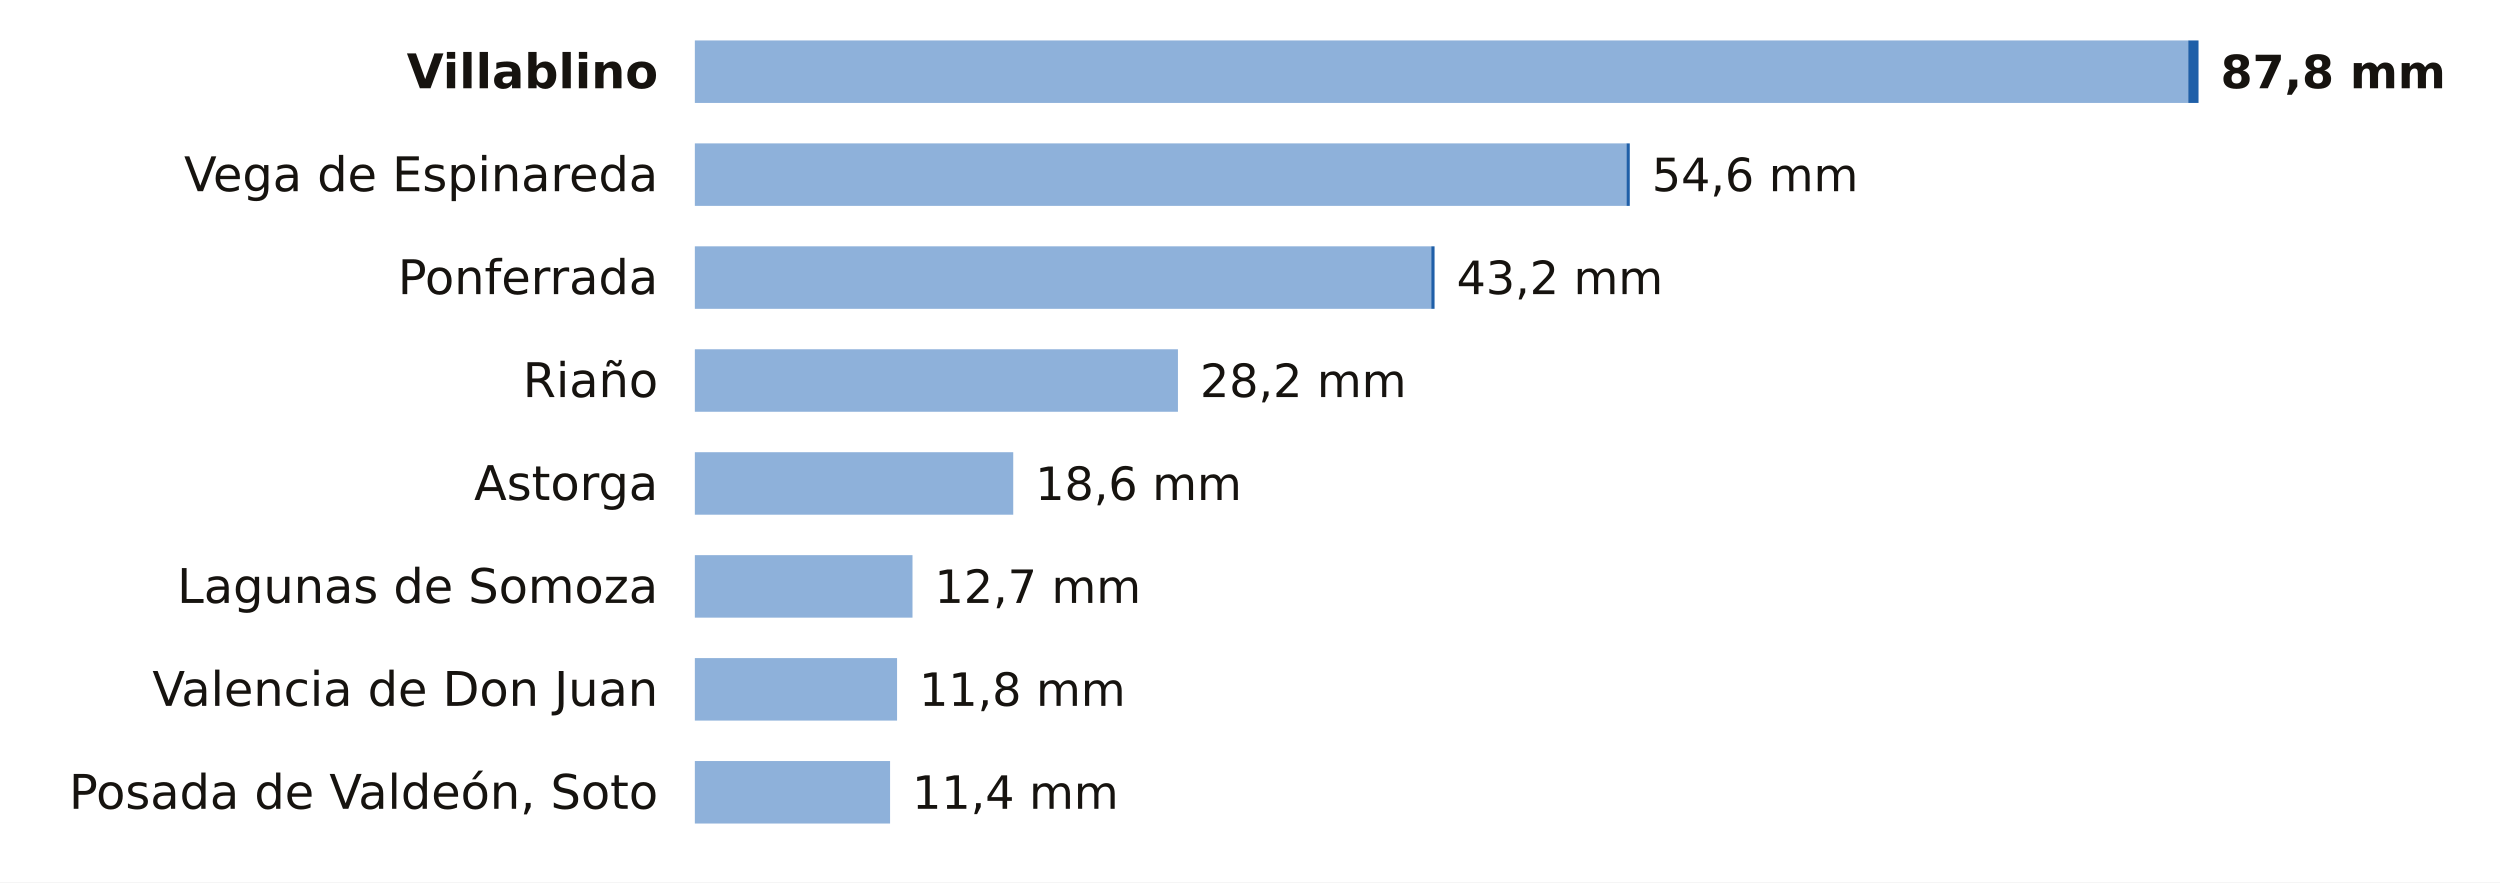
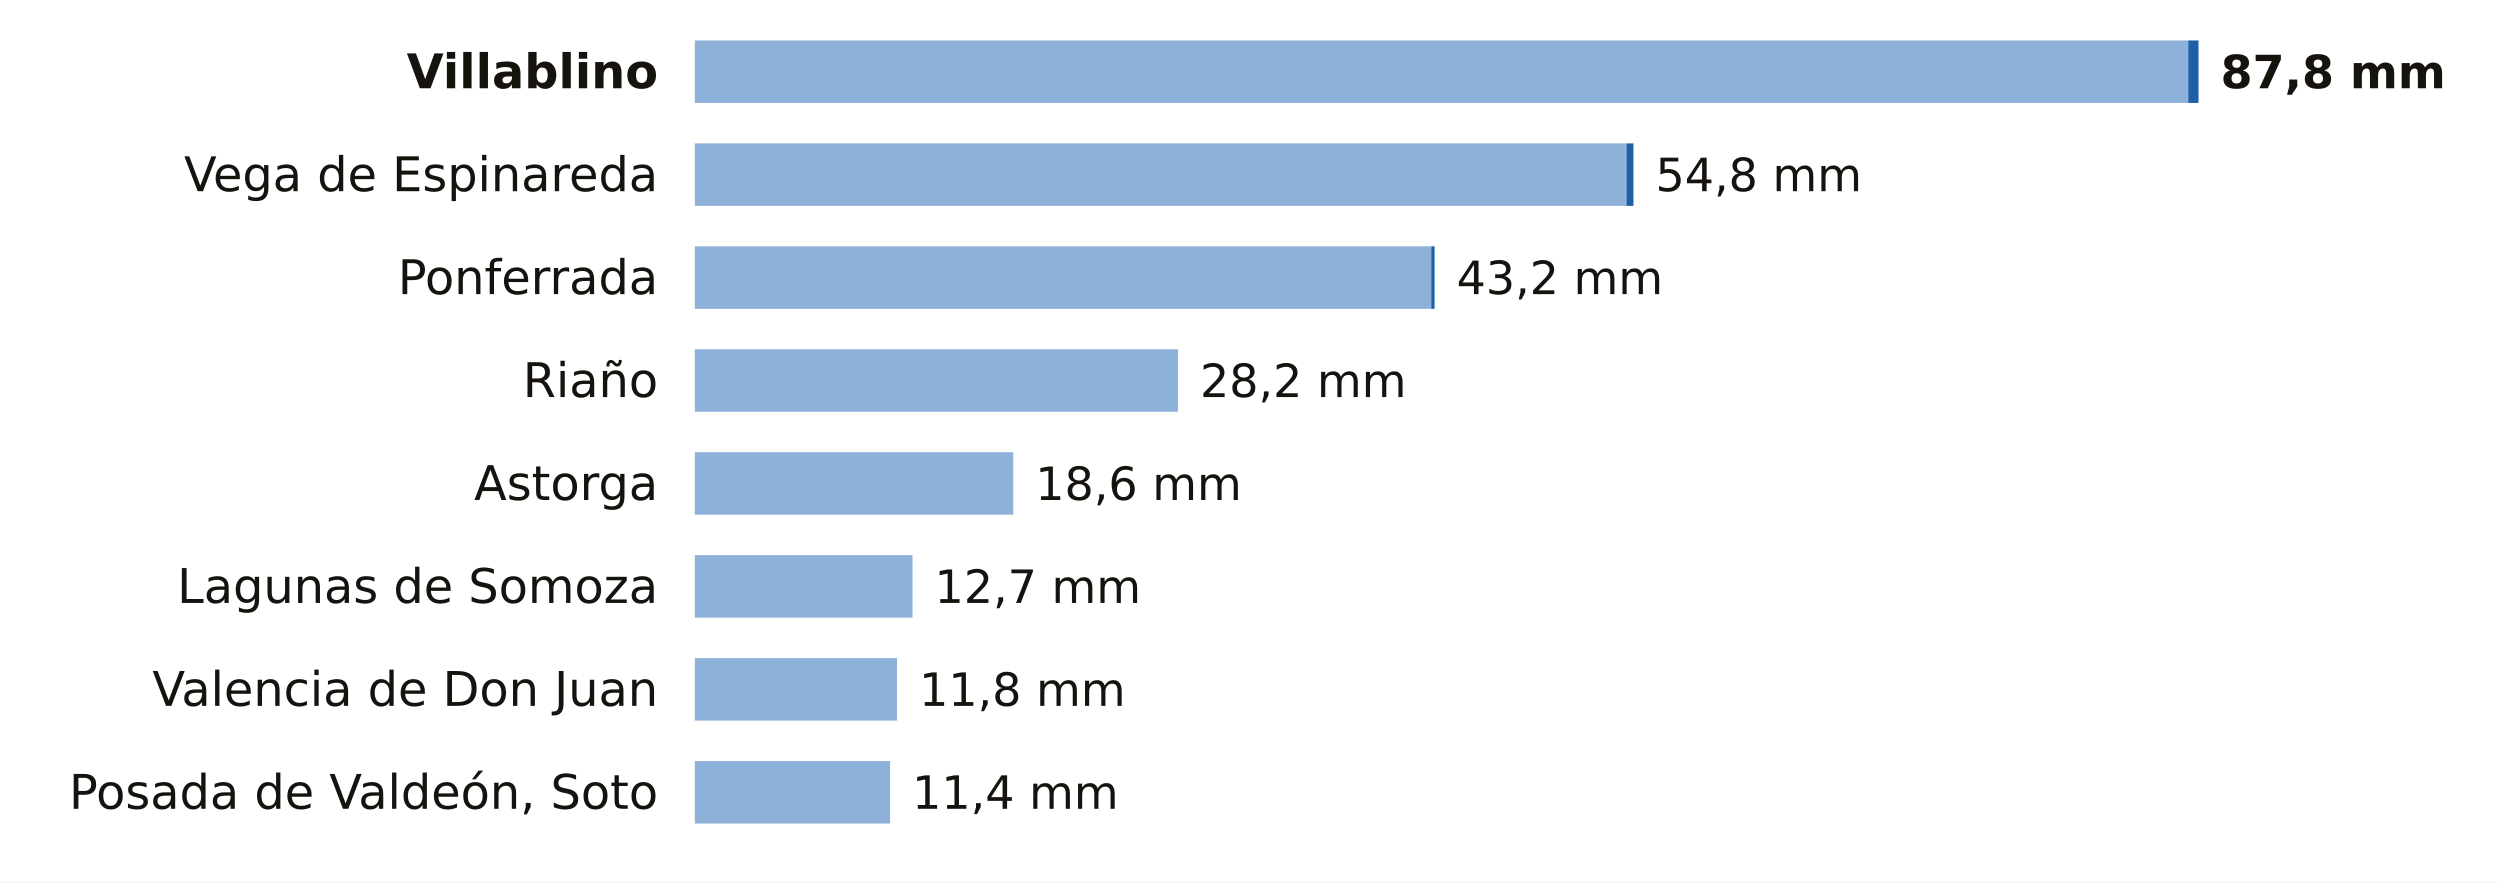
<svg xmlns="http://www.w3.org/2000/svg" viewBox="0 0 680 240" width="680" height="240" role="img" aria-label="La lluvia de los últimos 7 días en las estaciones de AEMET de León">
  <rect width="680" height="240" fill="#FFFFFF" />
  <text x="179.0" y="24.0" font-size="13" fill="#16130F" text-anchor="end" font-weight="600" font-family="Public Sans, DejaVu Sans, Arial, sans-serif">Villablino</text>
  <rect x="189" y="11" width="406.2" height="17" fill="#8EB1DA" />
  <rect x="595.2" y="11" width="2.8" height="17" fill="#1F5FA8" />
  <text x="604.0" y="24.0" font-size="12.5" fill="#16130F" text-anchor="start" font-weight="700" font-family="Public Sans, DejaVu Sans, Arial, sans-serif">87,8 mm</text>
  <text x="179.0" y="52.0" font-size="13" fill="#16130F" text-anchor="end" font-weight="400" font-family="Public Sans, DejaVu Sans, Arial, sans-serif">Vega de Espinareda</text>
  <rect x="189" y="39" width="253.4" height="17" fill="#8EB1DA" />
-   <rect x="442.4" y="39" width="0.9" height="17" fill="#1F5FA8" />
-   <text x="449.3" y="52.0" font-size="12.5" fill="#16130F" text-anchor="start" font-weight="500" font-family="Public Sans, DejaVu Sans, Arial, sans-serif">54,6 mm</text>
+   <rect x="442.4" y="39" width="1.9" height="17" fill="#1F5FA8" />
+   <text x="450.3" y="52.0" font-size="12.5" fill="#16130F" text-anchor="start" font-weight="500" font-family="Public Sans, DejaVu Sans, Arial, sans-serif">54,8 mm</text>
  <text x="179.0" y="80.0" font-size="13" fill="#16130F" text-anchor="end" font-weight="400" font-family="Public Sans, DejaVu Sans, Arial, sans-serif">Ponferrada</text>
  <rect x="189" y="67" width="200.3" height="17" fill="#8EB1DA" />
  <rect x="389.3" y="67" width="0.9" height="17" fill="#1F5FA8" />
  <text x="396.2" y="80.0" font-size="12.5" fill="#16130F" text-anchor="start" font-weight="500" font-family="Public Sans, DejaVu Sans, Arial, sans-serif">43,2 mm</text>
  <text x="179.0" y="108.0" font-size="13" fill="#16130F" text-anchor="end" font-weight="400" font-family="Public Sans, DejaVu Sans, Arial, sans-serif">Riaño</text>
  <rect x="189" y="95" width="131.4" height="17" fill="#8EB1DA" />
  <text x="326.4" y="108.0" font-size="12.5" fill="#16130F" text-anchor="start" font-weight="500" font-family="Public Sans, DejaVu Sans, Arial, sans-serif">28,2 mm</text>
  <text x="179.0" y="136.0" font-size="13" fill="#16130F" text-anchor="end" font-weight="400" font-family="Public Sans, DejaVu Sans, Arial, sans-serif">Astorga</text>
  <rect x="189" y="123" width="86.6" height="17" fill="#8EB1DA" />
  <text x="281.6" y="136.0" font-size="12.5" fill="#16130F" text-anchor="start" font-weight="500" font-family="Public Sans, DejaVu Sans, Arial, sans-serif">18,6 mm</text>
  <text x="179.0" y="164.0" font-size="13" fill="#16130F" text-anchor="end" font-weight="400" font-family="Public Sans, DejaVu Sans, Arial, sans-serif">Lagunas de Somoza</text>
  <rect x="189" y="151" width="59.2" height="17" fill="#8EB1DA" />
  <text x="254.2" y="164.0" font-size="12.5" fill="#16130F" text-anchor="start" font-weight="500" font-family="Public Sans, DejaVu Sans, Arial, sans-serif">12,7 mm</text>
  <text x="179.0" y="192.0" font-size="13" fill="#16130F" text-anchor="end" font-weight="400" font-family="Public Sans, DejaVu Sans, Arial, sans-serif">Valencia de Don Juan</text>
  <rect x="189" y="179" width="55.0" height="17" fill="#8EB1DA" />
  <text x="250.0" y="192.0" font-size="12.5" fill="#16130F" text-anchor="start" font-weight="500" font-family="Public Sans, DejaVu Sans, Arial, sans-serif">11,8 mm</text>
  <text x="179.0" y="220.0" font-size="13" fill="#16130F" text-anchor="end" font-weight="400" font-family="Public Sans, DejaVu Sans, Arial, sans-serif">Posada de Valdeón, Soto</text>
  <rect x="189" y="207" width="53.1" height="17" fill="#8EB1DA" />
  <text x="248.1" y="220.0" font-size="12.5" fill="#16130F" text-anchor="start" font-weight="500" font-family="Public Sans, DejaVu Sans, Arial, sans-serif">11,4 mm</text>
</svg>
